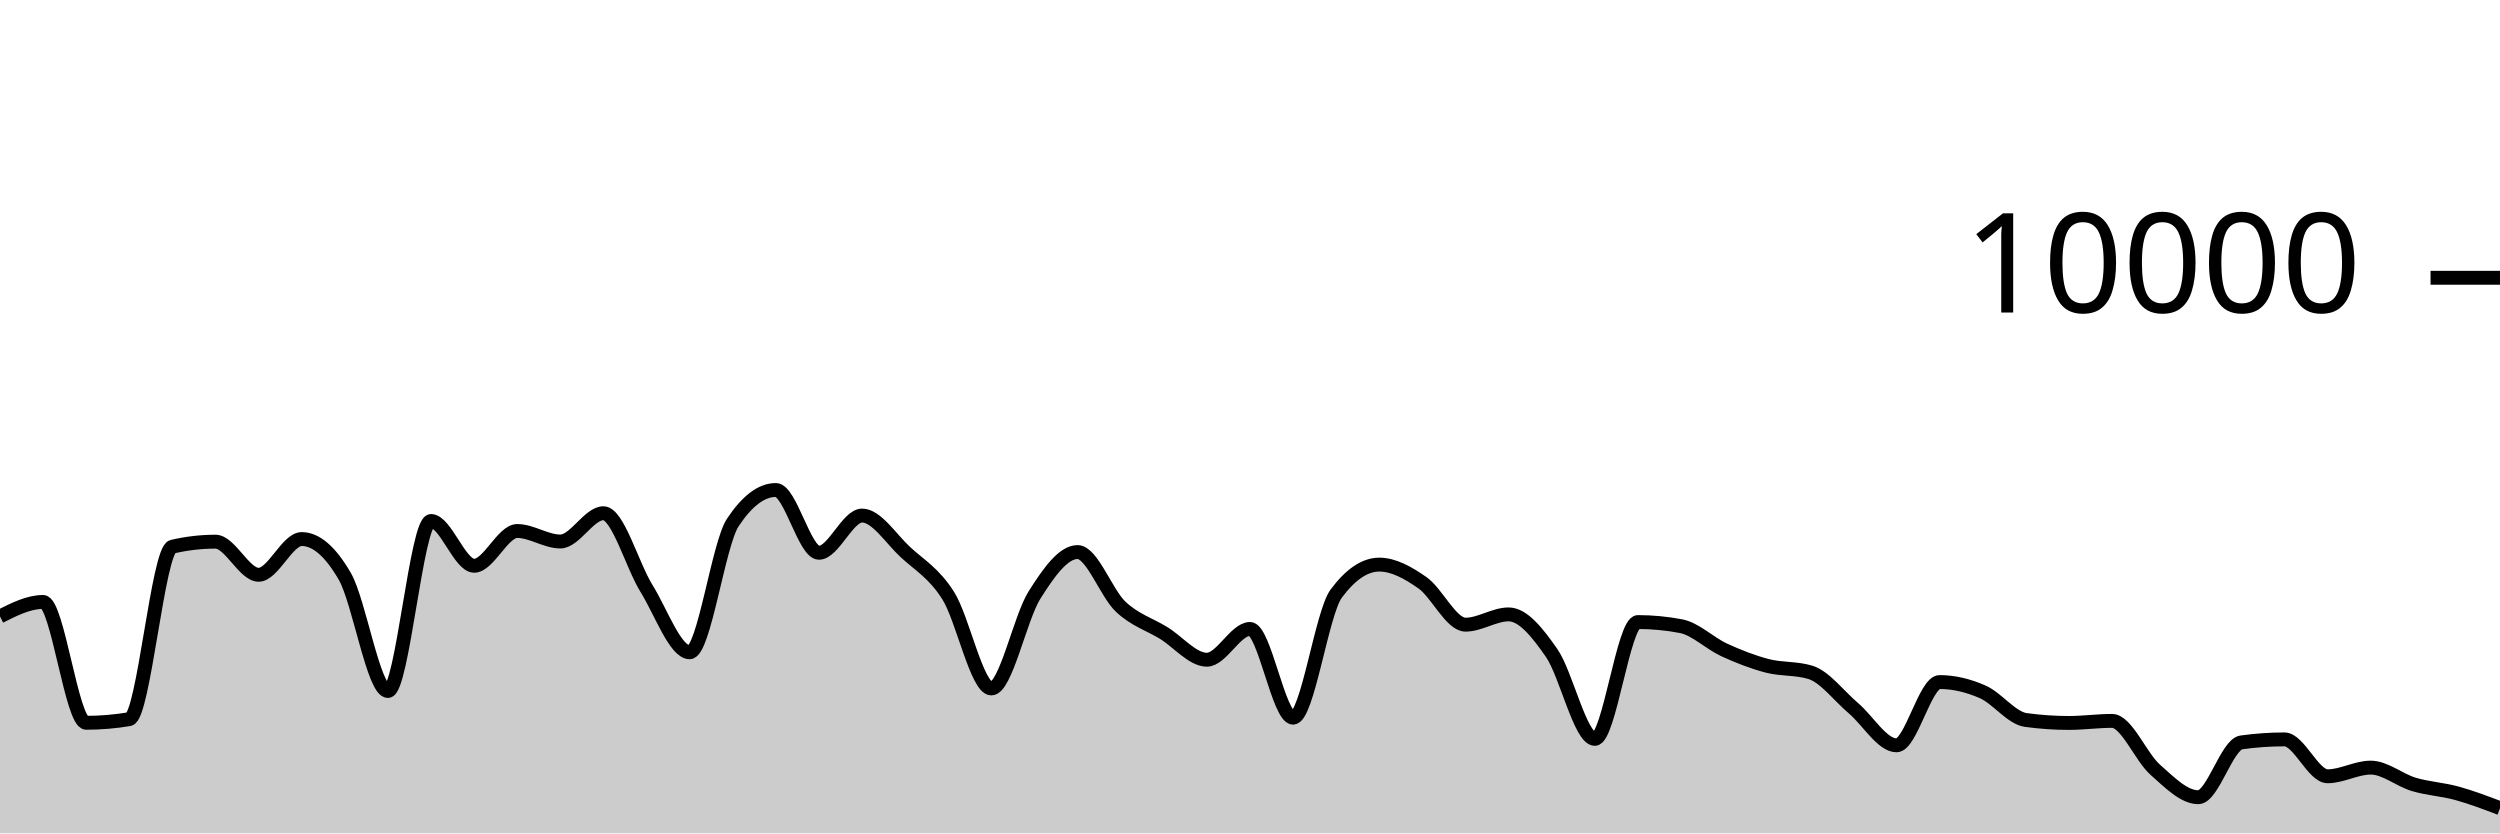
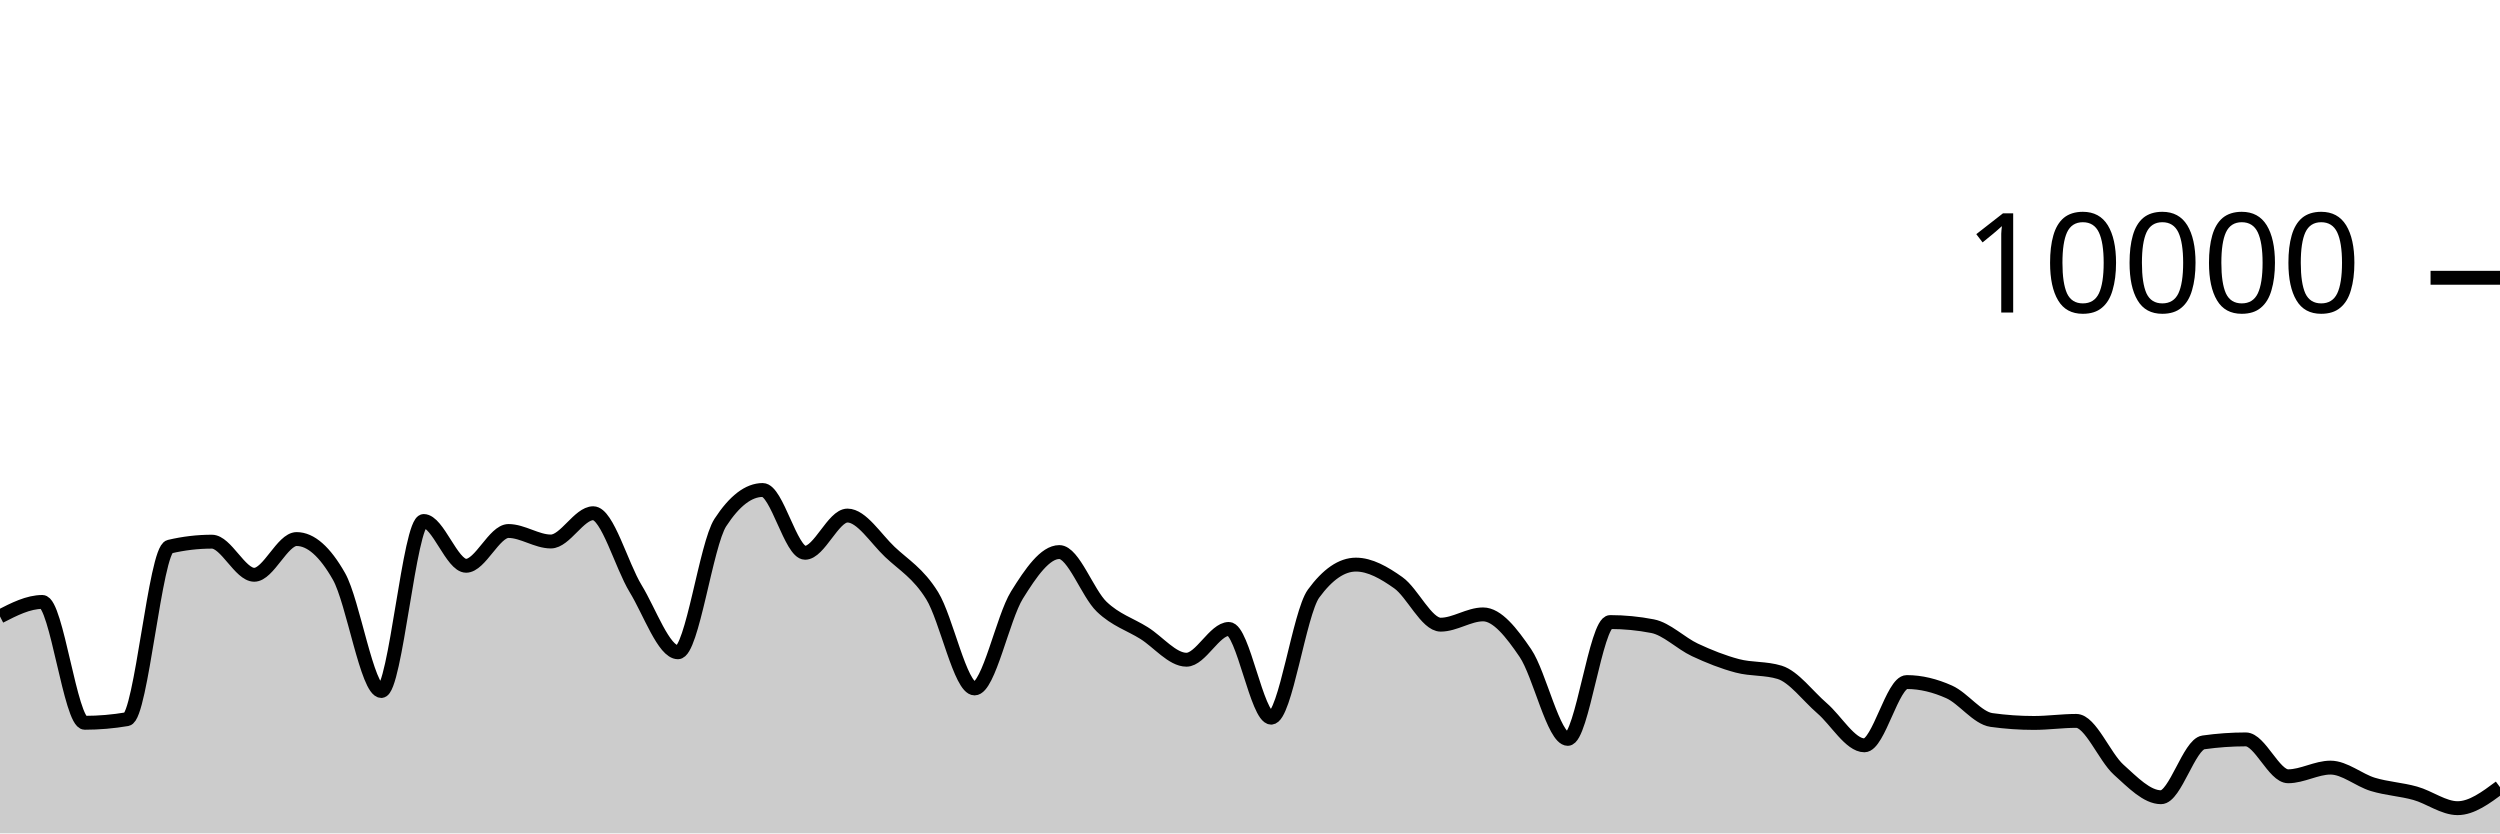
<svg xmlns="http://www.w3.org/2000/svg" viewBox="0 0 180 60">
  <g transform="translate(0,20)">
-     <path class="area" fill="rgba(0, 0, 0, 0.2)" d="M0,24.384C1.034,23.862,2.069,23.34,3.103,23.34C4.138,23.34,5.172,32.04,6.207,32.04C7.241,32.04,8.276,31.953,9.31,31.78C10.345,31.607,11.379,19.6,12.414,19.36C13.448,19.12,14.483,19,15.517,19C16.552,19,17.586,21.384,18.621,21.384C19.655,21.384,20.69,18.812,21.724,18.812C22.759,18.812,23.793,19.708,24.828,21.5C25.862,23.292,26.897,29.752,27.931,29.752C28.966,29.752,30,17.512,31.034,17.512C32.069,17.512,33.103,20.736,34.138,20.736C35.172,20.736,36.207,18.232,37.241,18.232C38.276,18.232,39.31,18.988,40.345,18.988C41.379,18.988,42.414,16.952,43.448,16.952C44.483,16.952,45.517,20.707,46.552,22.376C47.586,24.045,48.621,26.964,49.655,26.964C50.69,26.964,51.724,19.187,52.759,17.624C53.793,16.061,54.828,15.28,55.862,15.28C56.897,15.28,57.931,19.8,58.966,19.8C60,19.8,61.034,17.12,62.069,17.12C63.103,17.12,64.138,18.774,65.172,19.736C66.207,20.698,67.241,21.253,68.276,22.892C69.31,24.531,70.345,29.568,71.379,29.568C72.414,29.568,73.448,24.481,74.483,22.844C75.517,21.207,76.552,19.748,77.586,19.748C78.621,19.748,79.655,22.712,80.69,23.684C81.724,24.656,82.759,24.944,83.793,25.58C84.828,26.216,85.862,27.5,86.897,27.5C87.931,27.5,88.966,25.284,90,25.284C91.034,25.284,92.069,31.672,93.103,31.672C94.138,31.672,95.172,24.132,96.207,22.74C97.241,21.348,98.276,20.652,99.31,20.652C100.345,20.652,101.379,21.235,102.414,21.956C103.448,22.677,104.483,24.976,105.517,24.976C106.552,24.976,107.586,24.236,108.621,24.236C109.655,24.236,110.69,25.53,111.724,27.024C112.759,28.518,113.793,33.2,114.828,33.2C115.862,33.2,116.897,24.788,117.931,24.788C118.966,24.788,120,24.887,121.034,25.084C122.069,25.281,123.103,26.316,124.138,26.792C125.172,27.268,126.207,27.671,127.241,27.94C128.276,28.209,129.31,28.096,130.345,28.408C131.379,28.72,132.414,30.116,133.448,30.992C134.483,31.868,135.517,33.664,136.552,33.664C137.586,33.664,138.621,29.108,139.655,29.108C140.69,29.108,141.724,29.361,142.759,29.816C143.793,30.271,144.828,31.699,145.862,31.84C146.897,31.981,147.931,32.052,148.966,32.052C150,32.052,151.034,31.904,152.069,31.904C153.103,31.904,154.138,34.5,155.172,35.416C156.207,36.332,157.241,37.4,158.276,37.4C159.31,37.4,160.345,33.596,161.379,33.452C162.414,33.308,163.448,33.236,164.483,33.236C165.517,33.236,166.552,35.892,167.586,35.892C168.621,35.892,169.655,35.268,170.69,35.268C171.724,35.268,172.759,36.168,173.793,36.476C174.828,36.784,175.862,36.831,176.897,37.116C177.931,37.401,178.966,37.795,180,38.188L180,40C178.966,40,177.931,40,176.897,40C175.862,40,174.828,40,173.793,40C172.759,40,171.724,40,170.69,40C169.655,40,168.621,40,167.586,40C166.552,40,165.517,40,164.483,40C163.448,40,162.414,40,161.379,40C160.345,40,159.31,40,158.276,40C157.241,40,156.207,40,155.172,40C154.138,40,153.103,40,152.069,40C151.034,40,150,40,148.966,40C147.931,40,146.897,40,145.862,40C144.828,40,143.793,40,142.759,40C141.724,40,140.69,40,139.655,40C138.621,40,137.586,40,136.552,40C135.517,40,134.483,40,133.448,40C132.414,40,131.379,40,130.345,40C129.31,40,128.276,40,127.241,40C126.207,40,125.172,40,124.138,40C123.103,40,122.069,40,121.034,40C120,40,118.966,40,117.931,40C116.897,40,115.862,40,114.828,40C113.793,40,112.759,40,111.724,40C110.69,40,109.655,40,108.621,40C107.586,40,106.552,40,105.517,40C104.483,40,103.448,40,102.414,40C101.379,40,100.345,40,99.31,40C98.276,40,97.241,40,96.207,40C95.172,40,94.138,40,93.103,40C92.069,40,91.034,40,90,40C88.966,40,87.931,40,86.897,40C85.862,40,84.828,40,83.793,40C82.759,40,81.724,40,80.69,40C79.655,40,78.621,40,77.586,40C76.552,40,75.517,40,74.483,40C73.448,40,72.414,40,71.379,40C70.345,40,69.31,40,68.276,40C67.241,40,66.207,40,65.172,40C64.138,40,63.103,40,62.069,40C61.034,40,60,40,58.966,40C57.931,40,56.897,40,55.862,40C54.828,40,53.793,40,52.759,40C51.724,40,50.69,40,49.655,40C48.621,40,47.586,40,46.552,40C45.517,40,44.483,40,43.448,40C42.414,40,41.379,40,40.345,40C39.31,40,38.276,40,37.241,40C36.207,40,35.172,40,34.138,40C33.103,40,32.069,40,31.034,40C30,40,28.966,40,27.931,40C26.897,40,25.862,40,24.828,40C23.793,40,22.759,40,21.724,40C20.69,40,19.655,40,18.621,40C17.586,40,16.552,40,15.517,40C14.483,40,13.448,40,12.414,40C11.379,40,10.345,40,9.31,40C8.276,40,7.241,40,6.207,40C5.172,40,4.138,40,3.103,40C2.069,40,1.034,40,0,40Z" />
-     <path class="line" stroke="black" fill="none" d="M0,24.384C1.034,23.862,2.069,23.34,3.103,23.34C4.138,23.34,5.172,32.04,6.207,32.04C7.241,32.04,8.276,31.953,9.31,31.78C10.345,31.607,11.379,19.6,12.414,19.36C13.448,19.12,14.483,19,15.517,19C16.552,19,17.586,21.384,18.621,21.384C19.655,21.384,20.69,18.812,21.724,18.812C22.759,18.812,23.793,19.708,24.828,21.5C25.862,23.292,26.897,29.752,27.931,29.752C28.966,29.752,30,17.512,31.034,17.512C32.069,17.512,33.103,20.736,34.138,20.736C35.172,20.736,36.207,18.232,37.241,18.232C38.276,18.232,39.31,18.988,40.345,18.988C41.379,18.988,42.414,16.952,43.448,16.952C44.483,16.952,45.517,20.707,46.552,22.376C47.586,24.045,48.621,26.964,49.655,26.964C50.69,26.964,51.724,19.187,52.759,17.624C53.793,16.061,54.828,15.28,55.862,15.28C56.897,15.28,57.931,19.8,58.966,19.8C60,19.8,61.034,17.12,62.069,17.12C63.103,17.12,64.138,18.774,65.172,19.736C66.207,20.698,67.241,21.253,68.276,22.892C69.31,24.531,70.345,29.568,71.379,29.568C72.414,29.568,73.448,24.481,74.483,22.844C75.517,21.207,76.552,19.748,77.586,19.748C78.621,19.748,79.655,22.712,80.69,23.684C81.724,24.656,82.759,24.944,83.793,25.58C84.828,26.216,85.862,27.5,86.897,27.5C87.931,27.5,88.966,25.284,90,25.284C91.034,25.284,92.069,31.672,93.103,31.672C94.138,31.672,95.172,24.132,96.207,22.74C97.241,21.348,98.276,20.652,99.31,20.652C100.345,20.652,101.379,21.235,102.414,21.956C103.448,22.677,104.483,24.976,105.517,24.976C106.552,24.976,107.586,24.236,108.621,24.236C109.655,24.236,110.69,25.53,111.724,27.024C112.759,28.518,113.793,33.2,114.828,33.2C115.862,33.2,116.897,24.788,117.931,24.788C118.966,24.788,120,24.887,121.034,25.084C122.069,25.281,123.103,26.316,124.138,26.792C125.172,27.268,126.207,27.671,127.241,27.94C128.276,28.209,129.31,28.096,130.345,28.408C131.379,28.72,132.414,30.116,133.448,30.992C134.483,31.868,135.517,33.664,136.552,33.664C137.586,33.664,138.621,29.108,139.655,29.108C140.69,29.108,141.724,29.361,142.759,29.816C143.793,30.271,144.828,31.699,145.862,31.84C146.897,31.981,147.931,32.052,148.966,32.052C150,32.052,151.034,31.904,152.069,31.904C153.103,31.904,154.138,34.5,155.172,35.416C156.207,36.332,157.241,37.4,158.276,37.4C159.31,37.4,160.345,33.596,161.379,33.452C162.414,33.308,163.448,33.236,164.483,33.236C165.517,33.236,166.552,35.892,167.586,35.892C168.621,35.892,169.655,35.268,170.69,35.268C171.724,35.268,172.759,36.168,173.793,36.476C174.828,36.784,175.862,36.831,176.897,37.116C177.931,37.401,178.966,37.795,180,38.188" />
+     <path class="area" fill="rgba(0, 0, 0, 0.2)" d="M0,24.384C1.017,23.862,2.034,23.34,3.051,23.34C4.068,23.34,5.085,32.04,6.102,32.04C7.119,32.04,8.136,31.953,9.153,31.78C10.169,31.607,11.186,19.6,12.203,19.36C13.22,19.12,14.237,19,15.254,19C16.271,19,17.288,21.384,18.305,21.384C19.322,21.384,20.339,18.812,21.356,18.812C22.373,18.812,23.39,19.708,24.407,21.5C25.424,23.292,26.441,29.752,27.458,29.752C28.475,29.752,29.492,17.512,30.508,17.512C31.525,17.512,32.542,20.736,33.559,20.736C34.576,20.736,35.593,18.232,36.61,18.232C37.627,18.232,38.644,18.988,39.661,18.988C40.678,18.988,41.695,16.952,42.712,16.952C43.729,16.952,44.746,20.707,45.763,22.376C46.78,24.045,47.797,26.964,48.814,26.964C49.831,26.964,50.847,19.187,51.864,17.624C52.881,16.061,53.898,15.28,54.915,15.28C55.932,15.28,56.949,19.8,57.966,19.8C58.983,19.8,60,17.12,61.017,17.12C62.034,17.12,63.051,18.774,64.068,19.736C65.085,20.698,66.102,21.253,67.119,22.892C68.136,24.531,69.153,29.568,70.169,29.568C71.186,29.568,72.203,24.481,73.22,22.844C74.237,21.207,75.254,19.748,76.271,19.748C77.288,19.748,78.305,22.712,79.322,23.684C80.339,24.656,81.356,24.944,82.373,25.58C83.39,26.216,84.407,27.5,85.424,27.5C86.441,27.5,87.458,25.284,88.475,25.284C89.492,25.284,90.508,31.672,91.525,31.672C92.542,31.672,93.559,24.132,94.576,22.74C95.593,21.348,96.61,20.652,97.627,20.652C98.644,20.652,99.661,21.235,100.678,21.956C101.695,22.677,102.712,24.976,103.729,24.976C104.746,24.976,105.763,24.236,106.78,24.236C107.797,24.236,108.814,25.53,109.831,27.024C110.847,28.518,111.864,33.2,112.881,33.2C113.898,33.2,114.915,24.788,115.932,24.788C116.949,24.788,117.966,24.887,118.983,25.084C120,25.281,121.017,26.316,122.034,26.792C123.051,27.268,124.068,27.671,125.085,27.94C126.102,28.209,127.119,28.096,128.136,28.408C129.153,28.72,130.169,30.116,131.186,30.992C132.203,31.868,133.22,33.664,134.237,33.664C135.254,33.664,136.271,29.108,137.288,29.108C138.305,29.108,139.322,29.361,140.339,29.816C141.356,30.271,142.373,31.699,143.39,31.84C144.407,31.981,145.424,32.052,146.441,32.052C147.458,32.052,148.475,31.904,149.492,31.904C150.508,31.904,151.525,34.5,152.542,35.416C153.559,36.332,154.576,37.4,155.593,37.4C156.61,37.4,157.627,33.596,158.644,33.452C159.661,33.308,160.678,33.236,161.695,33.236C162.712,33.236,163.729,35.892,164.746,35.892C165.763,35.892,166.78,35.268,167.797,35.268C168.814,35.268,169.831,36.168,170.847,36.476C171.864,36.784,172.881,36.831,173.898,37.116C174.915,37.401,175.932,38.188,176.949,38.188C177.966,38.188,178.983,37.432,180,36.676L180,40C178.983,40,177.966,40,176.949,40C175.932,40,174.915,40,173.898,40C172.881,40,171.864,40,170.847,40C169.831,40,168.814,40,167.797,40C166.78,40,165.763,40,164.746,40C163.729,40,162.712,40,161.695,40C160.678,40,159.661,40,158.644,40C157.627,40,156.61,40,155.593,40C154.576,40,153.559,40,152.542,40C151.525,40,150.508,40,149.492,40C148.475,40,147.458,40,146.441,40C145.424,40,144.407,40,143.39,40C142.373,40,141.356,40,140.339,40C139.322,40,138.305,40,137.288,40C136.271,40,135.254,40,134.237,40C133.22,40,132.203,40,131.186,40C130.169,40,129.153,40,128.136,40C127.119,40,126.102,40,125.085,40C124.068,40,123.051,40,122.034,40C121.017,40,120,40,118.983,40C117.966,40,116.949,40,115.932,40C114.915,40,113.898,40,112.881,40C111.864,40,110.847,40,109.831,40C108.814,40,107.797,40,106.78,40C105.763,40,104.746,40,103.729,40C102.712,40,101.695,40,100.678,40C99.661,40,98.644,40,97.627,40C96.61,40,95.593,40,94.576,40C93.559,40,92.542,40,91.525,40C90.508,40,89.492,40,88.475,40C87.458,40,86.441,40,85.424,40C84.407,40,83.39,40,82.373,40C81.356,40,80.339,40,79.322,40C78.305,40,77.288,40,76.271,40C75.254,40,74.237,40,73.22,40C72.203,40,71.186,40,70.169,40C69.153,40,68.136,40,67.119,40C66.102,40,65.085,40,64.068,40C63.051,40,62.034,40,61.017,40C60,40,58.983,40,57.966,40C56.949,40,55.932,40,54.915,40C53.898,40,52.881,40,51.864,40C50.847,40,49.831,40,48.814,40C47.797,40,46.78,40,45.763,40C44.746,40,43.729,40,42.712,40C41.695,40,40.678,40,39.661,40C38.644,40,37.627,40,36.61,40C35.593,40,34.576,40,33.559,40C32.542,40,31.525,40,30.508,40C29.492,40,28.475,40,27.458,40C26.441,40,25.424,40,24.407,40C23.39,40,22.373,40,21.356,40C20.339,40,19.322,40,18.305,40C17.288,40,16.271,40,15.254,40C14.237,40,13.22,40,12.203,40C11.186,40,10.169,40,9.153,40C8.136,40,7.119,40,6.102,40C5.085,40,4.068,40,3.051,40C2.034,40,1.017,40,0,40Z" />
+     <path class="line" stroke="black" fill="none" d="M0,24.384C1.017,23.862,2.034,23.34,3.051,23.34C4.068,23.34,5.085,32.04,6.102,32.04C7.119,32.04,8.136,31.953,9.153,31.78C10.169,31.607,11.186,19.6,12.203,19.36C13.22,19.12,14.237,19,15.254,19C16.271,19,17.288,21.384,18.305,21.384C19.322,21.384,20.339,18.812,21.356,18.812C22.373,18.812,23.39,19.708,24.407,21.5C25.424,23.292,26.441,29.752,27.458,29.752C28.475,29.752,29.492,17.512,30.508,17.512C31.525,17.512,32.542,20.736,33.559,20.736C34.576,20.736,35.593,18.232,36.61,18.232C37.627,18.232,38.644,18.988,39.661,18.988C40.678,18.988,41.695,16.952,42.712,16.952C43.729,16.952,44.746,20.707,45.763,22.376C46.78,24.045,47.797,26.964,48.814,26.964C49.831,26.964,50.847,19.187,51.864,17.624C52.881,16.061,53.898,15.28,54.915,15.28C55.932,15.28,56.949,19.8,57.966,19.8C58.983,19.8,60,17.12,61.017,17.12C62.034,17.12,63.051,18.774,64.068,19.736C65.085,20.698,66.102,21.253,67.119,22.892C68.136,24.531,69.153,29.568,70.169,29.568C71.186,29.568,72.203,24.481,73.22,22.844C74.237,21.207,75.254,19.748,76.271,19.748C77.288,19.748,78.305,22.712,79.322,23.684C80.339,24.656,81.356,24.944,82.373,25.58C83.39,26.216,84.407,27.5,85.424,27.5C86.441,27.5,87.458,25.284,88.475,25.284C89.492,25.284,90.508,31.672,91.525,31.672C92.542,31.672,93.559,24.132,94.576,22.74C95.593,21.348,96.61,20.652,97.627,20.652C98.644,20.652,99.661,21.235,100.678,21.956C101.695,22.677,102.712,24.976,103.729,24.976C104.746,24.976,105.763,24.236,106.78,24.236C107.797,24.236,108.814,25.53,109.831,27.024C110.847,28.518,111.864,33.2,112.881,33.2C113.898,33.2,114.915,24.788,115.932,24.788C116.949,24.788,117.966,24.887,118.983,25.084C120,25.281,121.017,26.316,122.034,26.792C123.051,27.268,124.068,27.671,125.085,27.94C126.102,28.209,127.119,28.096,128.136,28.408C129.153,28.72,130.169,30.116,131.186,30.992C132.203,31.868,133.22,33.664,134.237,33.664C135.254,33.664,136.271,29.108,137.288,29.108C138.305,29.108,139.322,29.361,140.339,29.816C141.356,30.271,142.373,31.699,143.39,31.84C144.407,31.981,145.424,32.052,146.441,32.052C147.458,32.052,148.475,31.904,149.492,31.904C150.508,31.904,151.525,34.5,152.542,35.416C153.559,36.332,154.576,37.4,155.593,37.4C156.61,37.4,157.627,33.596,158.644,33.452C159.661,33.308,160.678,33.236,161.695,33.236C162.712,33.236,163.729,35.892,164.746,35.892C165.763,35.892,166.78,35.268,167.797,35.268C168.814,35.268,169.831,36.168,170.847,36.476C171.864,36.784,172.881,36.831,173.898,37.116C174.915,37.401,175.932,38.188,176.949,38.188C177.966,38.188,178.983,37.432,180,36.676" />
    <path class="axis-ceiling" stroke-width="1" stroke="black" fill="none" d="M175,0L180,0" />
    <text class="axis-ceiling-label" font-family="sans-serif" text-anchor="end" font-size="10px" x="170" y="2.5">10000</text>
  </g>
</svg>
